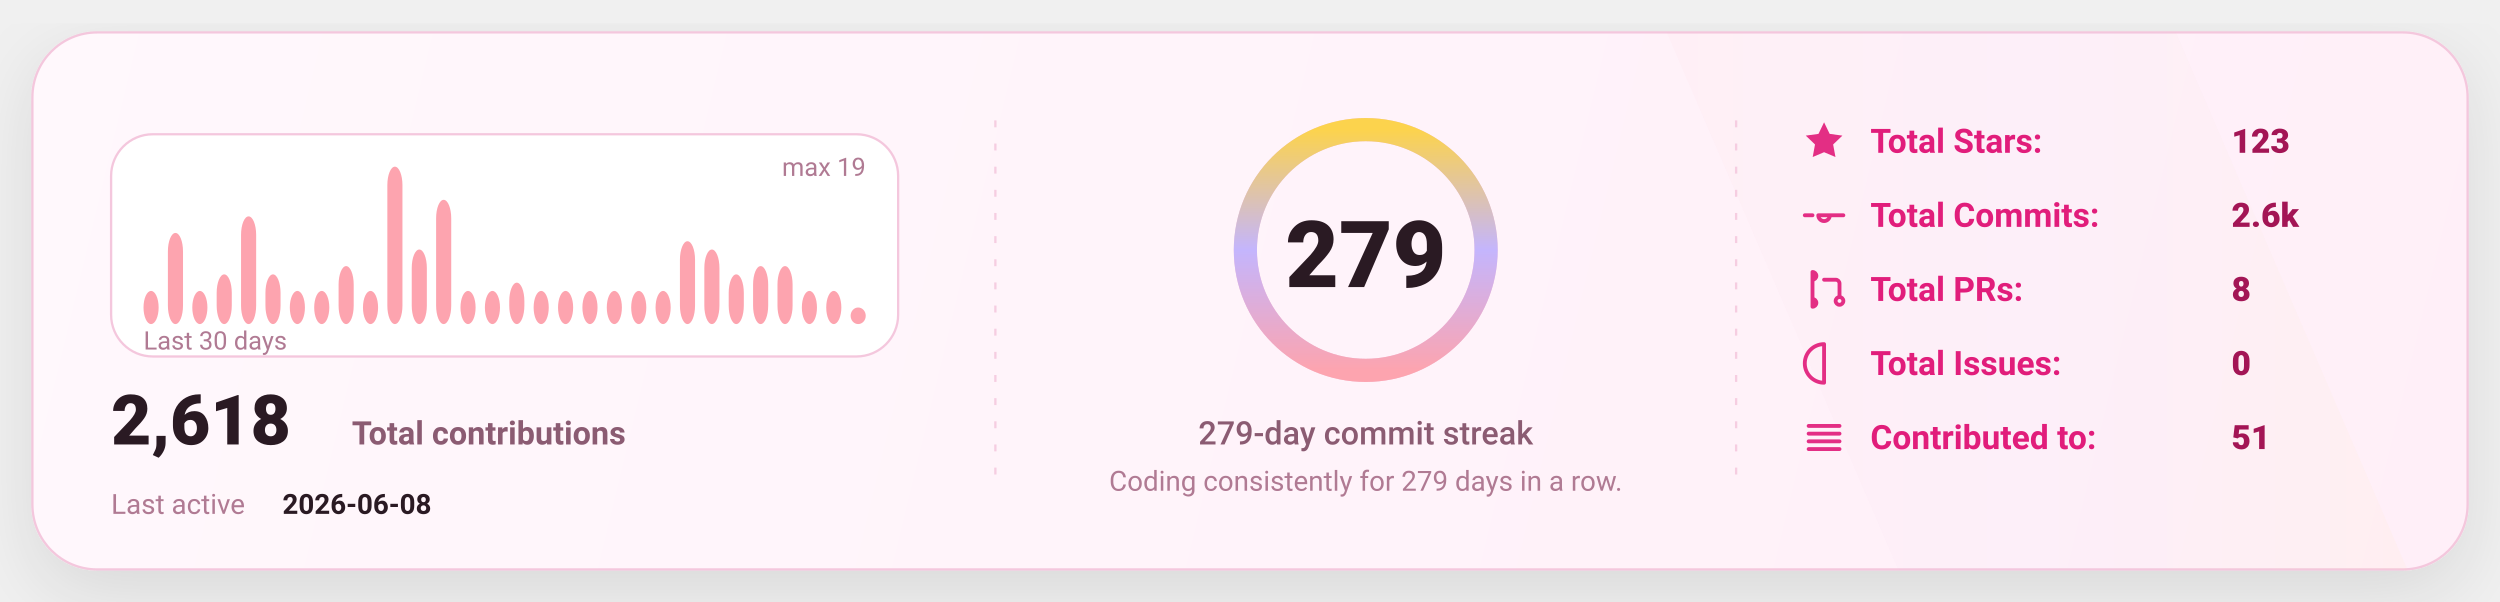
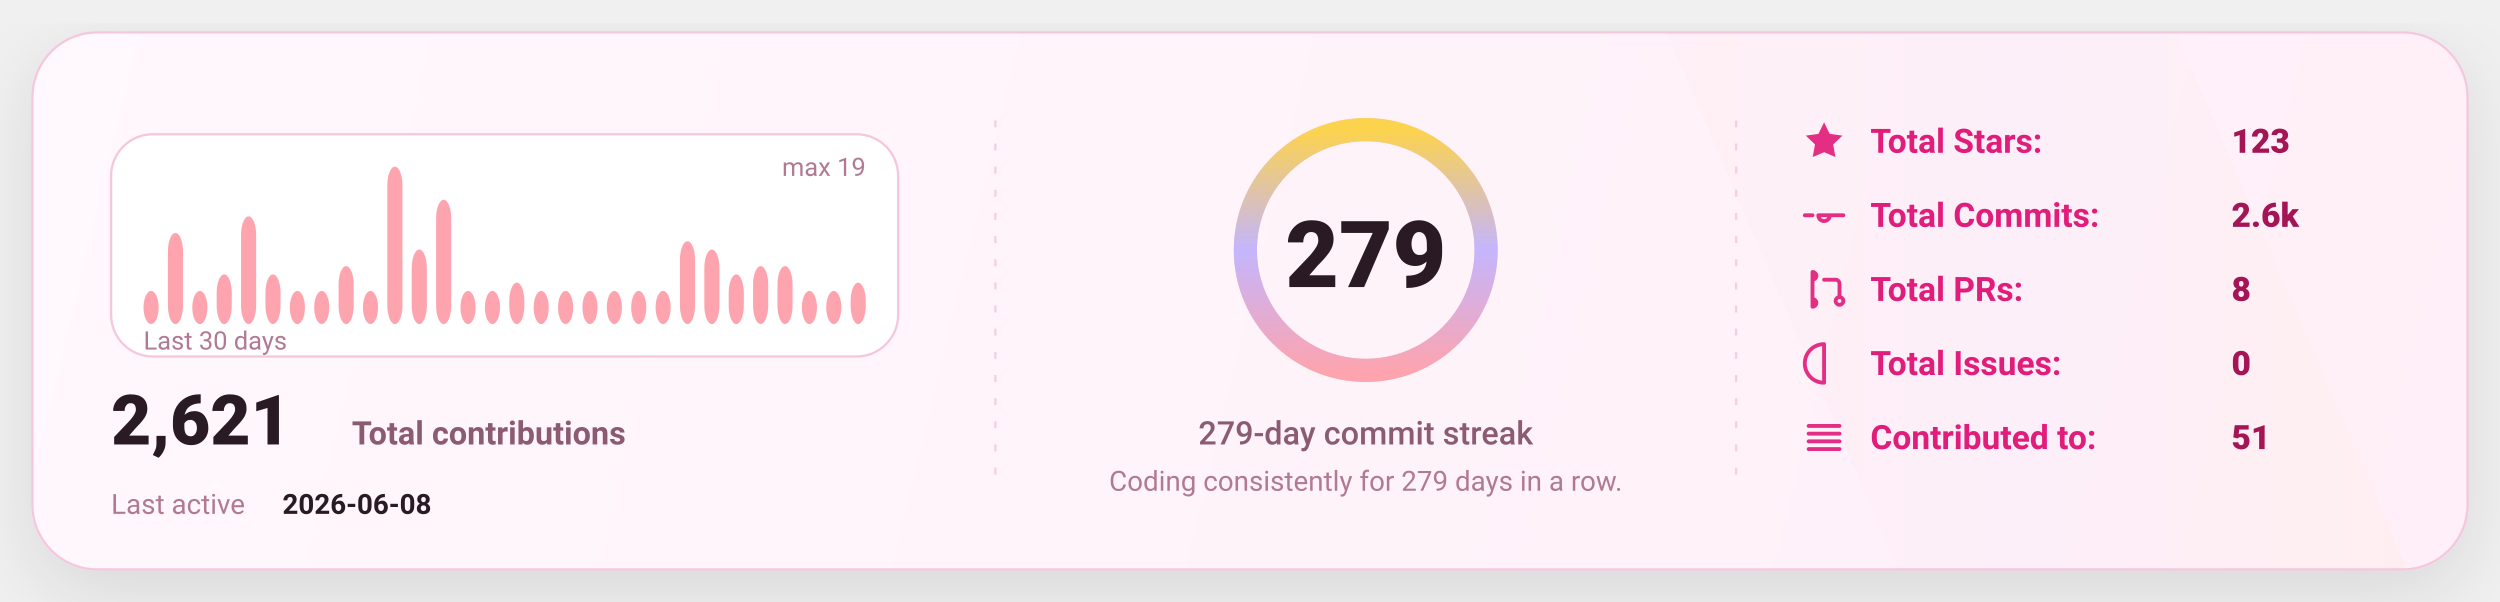
<svg xmlns="http://www.w3.org/2000/svg" width="1080" height="260" viewBox="0 0 1080 260" fill="none" role="img" aria-label="GitHub stats card">
  <defs>
    <linearGradient id="bg" x1="0" y1="0" x2="1080" y2="260" gradientUnits="userSpaceOnUse">
      <stop stop-color="#FFF8FC" />
      <stop offset="1" stop-color="#FFEFF8" />
    </linearGradient>
    <linearGradient id="accent" x1="0" y1="0" x2="1" y2="0">
      <stop offset="0" stop-color="#FDA4AF" />
      <stop offset="0.5" stop-color="#C4B5FD" />
      <stop offset="1" stop-color="#FCD34D" />
    </linearGradient>
    <linearGradient id="chartFill" x1="0" y1="0" x2="0" y2="1">
      <stop stop-color="#FDA4AF" stop-opacity="0.18" />
      <stop offset="1" stop-color="#FDA4AF" stop-opacity="0" />
    </linearGradient>
    <filter id="shadow" x="-20%" y="-20%" width="140%" height="140%">
      <feDropShadow dx="0" dy="10" stdDeviation="16" flood-color="#000000" flood-opacity="0.1" />
    </filter>
    <style>
      text { font-family: "Comic Sans MS","Trebuchet MS","Segoe UI",system-ui,-apple-system,Roboto,Helvetica,Arial,sans-serif; dominant-baseline: alphabetic; }
    </style>
  </defs>
  <rect x="14" y="14" width="1052" height="232" rx="28" fill="url(#bg)" stroke="#F4C7DD" stroke-width="1" filter="url(#shadow)" />
  <path d="M720 14     L940 14     L1040 246     L820 246 Z" fill="url(#accent)" opacity="0.04" />
  <line x1="430" y1="52" x2="430" y2="208" stroke="#F4C7DD" stroke-width="1" stroke-dasharray="3 7" opacity="0.85" />
  <line x1="430" y1="52" x2="430" y2="208" stroke="url(#accent)" stroke-width="1.4" stroke-dasharray="2 7" opacity="0.65" />
  <line x1="750" y1="52" x2="750" y2="208" stroke="#F4C7DD" stroke-width="1" stroke-dasharray="3 7" opacity="0.85" />
  <line x1="750" y1="52" x2="750" y2="208" stroke="url(#accent)" stroke-width="1.4" stroke-dasharray="2 7" opacity="0.65" />
  <g transform="translate(48,58)">
    <rect x="0" y="0" width="340" height="96" rx="18" fill="#FFFFFF" stroke="#F4C7DD" />
    <rect x="14.00" y="67.68" width="6.53" height="14.32" rx="8.00" fill="#FDA4AF" />
    <rect x="24.53" y="42.63" width="6.53" height="39.37" rx="8.00" fill="#FDA4AF" />
    <rect x="35.07" y="67.68" width="6.53" height="14.32" rx="8.00" fill="#FDA4AF" />
    <rect x="45.60" y="60.53" width="6.53" height="21.47" rx="8.00" fill="#FDA4AF" />
    <rect x="56.13" y="35.47" width="6.53" height="46.53" rx="8.00" fill="#FDA4AF" />
    <rect x="66.67" y="60.53" width="6.53" height="21.47" rx="8.00" fill="#FDA4AF" />
    <rect x="77.20" y="67.68" width="6.53" height="14.32" rx="8.00" fill="#FDA4AF" />
    <rect x="87.73" y="67.68" width="6.53" height="14.32" rx="8.00" fill="#FDA4AF" />
    <rect x="98.27" y="56.95" width="6.53" height="25.05" rx="8.00" fill="#FDA4AF" />
    <rect x="108.80" y="67.68" width="6.53" height="14.32" rx="8.00" fill="#FDA4AF" />
    <rect x="119.33" y="14.00" width="6.53" height="68.00" rx="8.00" fill="#FDA4AF" />
    <rect x="129.87" y="49.79" width="6.53" height="32.21" rx="8.00" fill="#FDA4AF" />
    <rect x="140.40" y="28.32" width="6.53" height="53.68" rx="8.00" fill="#FDA4AF" />
    <rect x="150.93" y="67.68" width="6.53" height="14.32" rx="8.00" fill="#FDA4AF" />
    <rect x="161.47" y="67.68" width="6.53" height="14.32" rx="8.00" fill="#FDA4AF" />
    <rect x="172.00" y="64.11" width="6.53" height="17.89" rx="8.00" fill="#FDA4AF" />
    <rect x="182.53" y="67.68" width="6.53" height="14.32" rx="8.00" fill="#FDA4AF" />
    <rect x="193.07" y="67.68" width="6.53" height="14.32" rx="8.00" fill="#FDA4AF" />
    <rect x="203.60" y="67.68" width="6.53" height="14.32" rx="8.00" fill="#FDA4AF" />
    <rect x="214.13" y="67.68" width="6.53" height="14.32" rx="8.00" fill="#FDA4AF" />
    <rect x="224.67" y="67.68" width="6.53" height="14.32" rx="8.00" fill="#FDA4AF" />
    <rect x="235.20" y="67.68" width="6.53" height="14.32" rx="8.00" fill="#FDA4AF" />
    <rect x="245.73" y="46.21" width="6.53" height="35.79" rx="8.00" fill="#FDA4AF" />
    <rect x="256.27" y="49.79" width="6.53" height="32.21" rx="8.00" fill="#FDA4AF" />
    <rect x="266.80" y="60.53" width="6.53" height="21.47" rx="8.00" fill="#FDA4AF" />
    <rect x="277.33" y="56.95" width="6.53" height="25.05" rx="8.00" fill="#FDA4AF" />
    <rect x="287.87" y="56.95" width="6.53" height="25.05" rx="8.00" fill="#FDA4AF" />
    <rect x="298.40" y="67.68" width="6.53" height="14.32" rx="8.00" fill="#FDA4AF" />
    <rect x="308.93" y="67.68" width="6.53" height="14.32" rx="8.00" fill="#FDA4AF" />
-     <rect x="319.47" y="74.84" width="6.53" height="7.16" rx="8.00" fill="#FDA4AF" />
+     <rect x="319.47" y="64.11" width="6.53" height="17.89" rx="8.00" fill="#FDA4AF" />
    <text x="14" y="93.00" fill="#B07A93" font-size="11">
      Last 30 days
    </text>
    <text x="326.00" y="18" text-anchor="end" fill="#B07A93" font-size="11">
      max 19
    </text>
    <g transform="translate(0,134)">
      <text x="0" y="0" fill="#2A1A23" font-size="30" font-weight="820">
-         2,618
+         2,621
      </text>
      <text x="104" y="0" fill="#8B5B72" font-size="14" font-weight="650">
        Total contributions
      </text>
      <text x="0" y="30" fill="#B07A93" font-size="12">
        Last active
      </text>
      <text x="74" y="30" fill="#2A1A23" font-size="12" font-weight="700">
        2026-06-08
      </text>
    </g>
  </g>
  <g>
    <circle cx="590" cy="108" r="52" stroke="#F4C7DD" stroke-width="10" />
    <circle cx="590" cy="108" r="52" stroke="url(#accent)" stroke-width="10" stroke-linecap="round" stroke-dasharray="326.73 326.73" transform="rotate(-90 590 108)" />
    <text x="590" y="124.00" text-anchor="middle" fill="#2A1A23" font-size="40" font-weight="900">
      279
    </text>
    <text x="590" y="192.00" text-anchor="middle" fill="#8B5B72" font-size="14" font-weight="450">
      279-day commit streak
    </text>
    <text x="590" y="212.00" text-anchor="middle" fill="#B07A93" font-size="12" font-weight="420">
      Coding consistently for 279 days in a row.
    </text>
  </g>
  <g transform="translate(778,66)">
    <g transform="translate(0,0)">
      <g transform="translate(0,-15)">
        <svg x="0" y="0" width="20" height="20" viewBox="0 0 24 24" fill="none">
          <path d="M12 2.2l2.9 6 6.6.9-4.8 4.6 1.2 6.5L12 17.7 6.1 20.2l1.2-6.5-4.8-4.6 6.6-.9L12 2.2z" fill="#E11D7B" opacity="0.92" />
        </svg>
      </g>
      <text x="30" y="0" fill="#E11D7B" font-size="14.5" font-weight="650">
            Total Stars:
          </text>
      <text x="186" y="0" fill="#A31555" font-size="14.5" font-weight="850">
            123
          </text>
    </g>
    <g transform="translate(0,32)">
      <g transform="translate(0,-15)">
        <svg x="0" y="0" width="20" height="20" viewBox="0 0 24 24" fill="none">
          <path d="M9 12a3 3 0 1 0 6 0Zm-7 0h4m8 0h8" stroke="#E11D7B" stroke-width="2" stroke-linecap="round" stroke-linejoin="round" opacity="0.92" />
        </svg>
      </g>
      <text x="30" y="0" fill="#E11D7B" font-size="14.5" font-weight="650">
            Total Commits:
          </text>
      <text x="186" y="0" fill="#A31555" font-size="14.5" font-weight="850">
            2.6k
          </text>
    </g>
    <g transform="translate(0,64)">
      <g transform="translate(0,-15)">
        <svg x="0" y="0" width="20" height="20" viewBox="0 0 24 24" fill="none">
          <path d="M6 4v16m0-13a2 2 0 1 0 0-4Zm0 14a2 2 0 1 0 0-4Zm6-14h6a2 2 0 0 1 2 2v7m0 0a2 2 0 1 0 0 4 2 2 0 0 0 0-4Z" stroke="#E11D7B" stroke-width="2" stroke-linecap="round" stroke-linejoin="round" opacity="0.92" />
        </svg>
      </g>
      <text x="30" y="0" fill="#E11D7B" font-size="14.5" font-weight="650">
            Total PRs:
          </text>
      <text x="186" y="0" fill="#A31555" font-size="14.5" font-weight="850">
            8
          </text>
    </g>
    <g transform="translate(0,96)">
      <g transform="translate(0,-15)">
        <svg x="0" y="0" width="20" height="20" viewBox="0 0 24 24" fill="none">
          <path d="M12 2a10 10 0 1 0 0 20Zm0 6v6m0 4h.01" stroke="#E11D7B" stroke-width="2" stroke-linecap="round" stroke-linejoin="round" opacity="0.92" />
        </svg>
      </g>
      <text x="30" y="0" fill="#E11D7B" font-size="14.5" font-weight="650">
            Total Issues:
          </text>
      <text x="186" y="0" fill="#A31555" font-size="14.5" font-weight="850">
            0
          </text>
    </g>
    <g transform="translate(0,128)">
      <g transform="translate(0,-15)">
        <svg x="0" y="0" width="20" height="20" viewBox="0 0 24 24" fill="none">
          <path d="M4 6h16M4 10h16M4 14h16M4 18h16" stroke="#E11D7B" stroke-width="2" stroke-linecap="round" stroke-linejoin="round" opacity="0.92" />
        </svg>
      </g>
      <text x="30" y="0" fill="#E11D7B" font-size="14.5" font-weight="650">
            Contributed to:
          </text>
      <text x="186" y="0" fill="#A31555" font-size="14.5" font-weight="850">
            51
          </text>
    </g>
  </g>
</svg>
